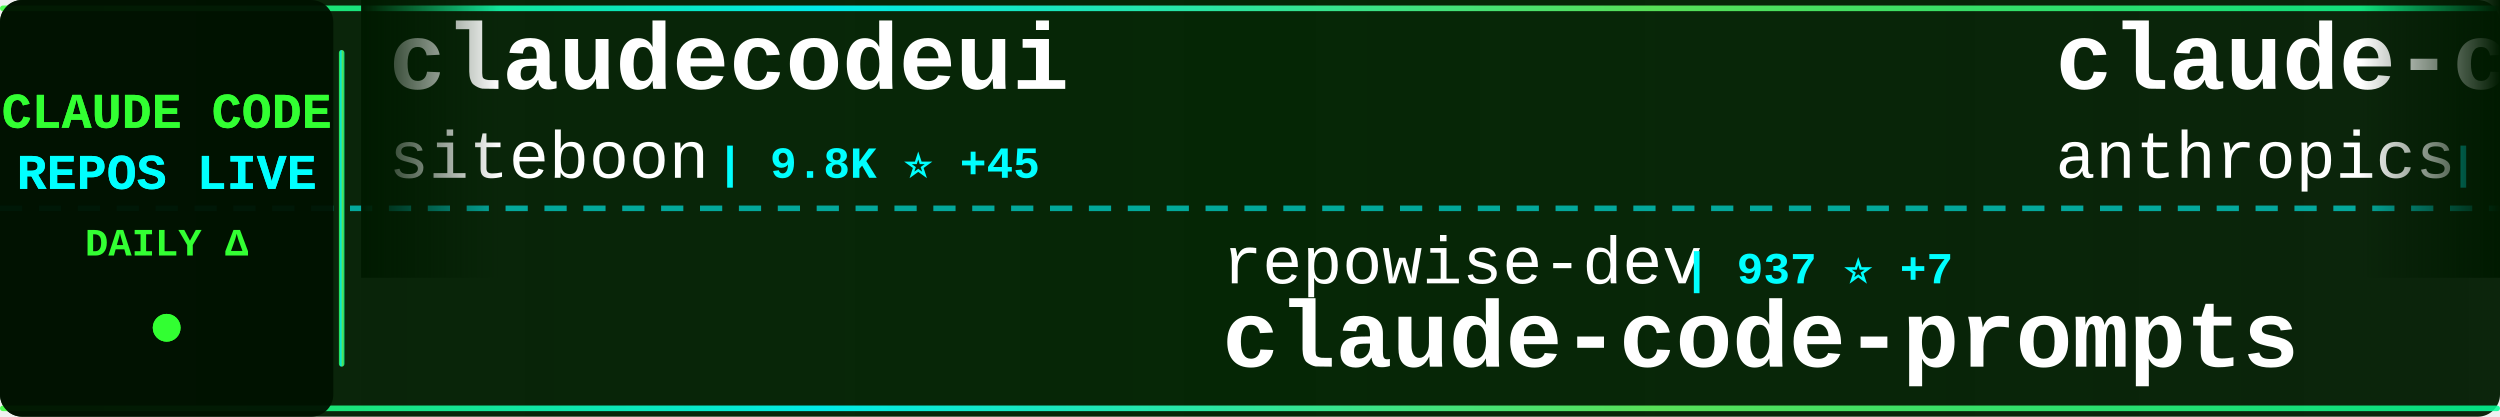
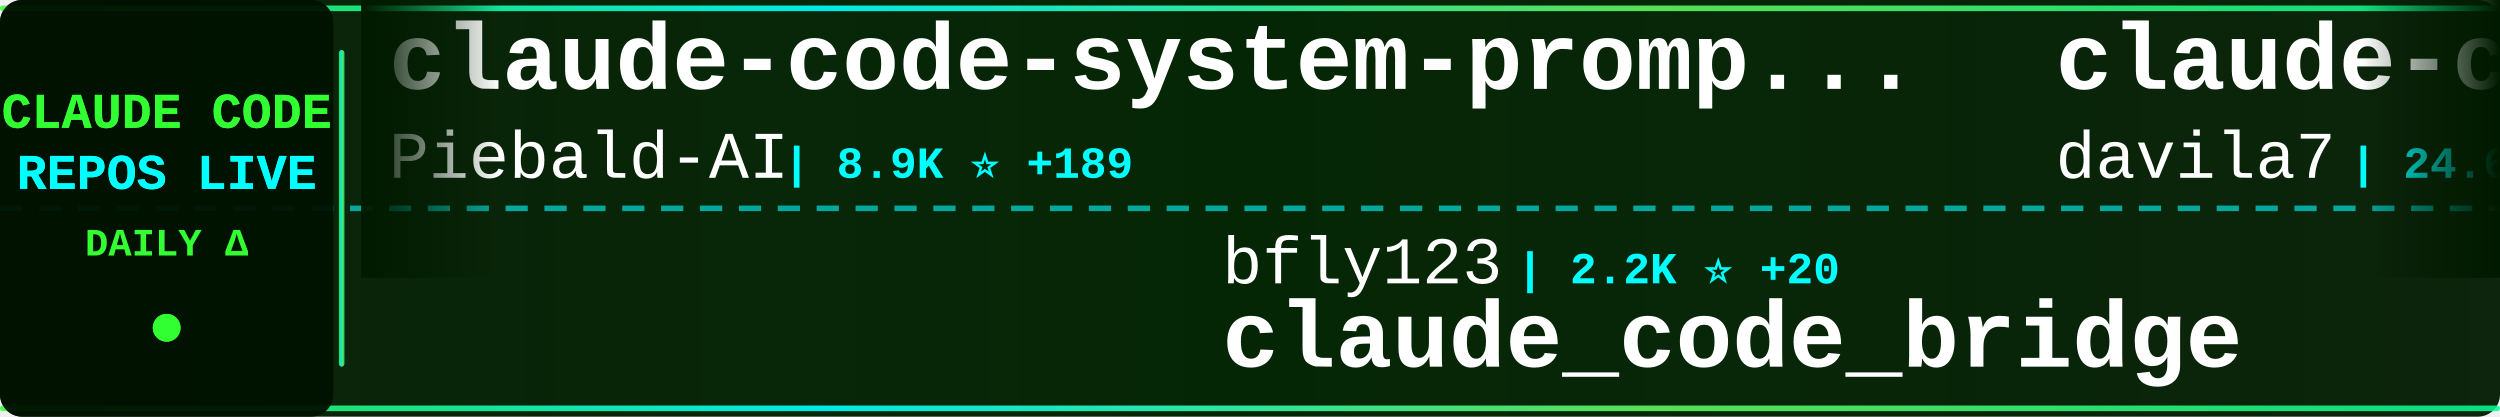
<svg xmlns="http://www.w3.org/2000/svg" width="900" height="150">
  <defs>
    <linearGradient id="tickerBg" x1="0%" y1="0%" x2="100%" y2="0%">
      <stop offset="0%" style="stop-color:#001a00;stop-opacity:0.95" />
      <stop offset="50%" style="stop-color:#002200;stop-opacity:0.98" />
      <stop offset="100%" style="stop-color:#001a00;stop-opacity:0.95" />
    </linearGradient>
    <linearGradient id="borderGrad" x1="0%" y1="0%" x2="100%" y2="0%">
      <stop offset="0%" style="stop-color:#33ff33;stop-opacity:0.85">
        <animate attributeName="stop-opacity" values="0.85;1;0.85" dur="2s" repeatCount="indefinite" />
      </stop>
      <stop offset="33%" style="stop-color:#00ffff;stop-opacity:0.9">
        <animate attributeName="stop-opacity" values="0.9;1;0.9" dur="2.2s" repeatCount="indefinite" />
      </stop>
      <stop offset="66%" style="stop-color:#66ff66;stop-opacity:0.85">
        <animate attributeName="stop-opacity" values="0.85;1;0.85" dur="1.8s" repeatCount="indefinite" />
      </stop>
      <stop offset="100%" style="stop-color:#00ff99;stop-opacity:0.85">
        <animate attributeName="stop-opacity" values="0.85;1;0.85" dur="2s" repeatCount="indefinite" />
      </stop>
    </linearGradient>
    <filter id="textGlow">
      <feGaussianBlur stdDeviation="0.1" result="coloredBlur" />
      <feMerge>
        <feMergeNode in="coloredBlur" />
        <feMergeNode in="SourceGraphic" />
      </feMerge>
    </filter>
    <filter id="metricGlow">
      <feGaussianBlur stdDeviation="0.2" result="coloredBlur" />
      <feMerge>
        <feMergeNode in="coloredBlur" />
        <feMergeNode in="SourceGraphic" />
      </feMerge>
    </filter>
    <linearGradient id="leftFade" x1="0%" y1="0%" x2="100%" y2="0%">
      <stop offset="0%" style="stop-color:#001a00;stop-opacity:1" />
      <stop offset="100%" style="stop-color:#001a00;stop-opacity:0" />
    </linearGradient>
    <linearGradient id="rightFade" x1="0%" y1="0%" x2="100%" y2="0%">
      <stop offset="0%" style="stop-color:#001a00;stop-opacity:0" />
      <stop offset="100%" style="stop-color:#001a00;stop-opacity:1" />
    </linearGradient>
  </defs>
  <rect width="900" height="150" fill="url(#tickerBg)" rx="8" />
  <rect x="0" y="2" width="900" height="2" fill="url(#borderGrad)" rx="1" />
  <rect x="0" y="146" width="900" height="2" fill="url(#borderGrad)" rx="1" />
  <line x1="0" y1="75" x2="900" y2="75" stroke="#00ffff" stroke-width="2" stroke-dasharray="8 6" opacity="0.6" />
  <rect x="0" y="0" width="120" height="150" fill="#001100" opacity="0.95" rx="8" />
  <text x="60" y="46" font-family="'Courier New', monospace" font-size="18" font-weight="bold" fill="#33ff33" text-anchor="middle" filter="url(#textGlow)">
    CLAUDE CODE
  </text>
  <text x="60" y="68" font-family="'Courier New', monospace" font-size="18" font-weight="bold" fill="#00ffff" text-anchor="middle" filter="url(#textGlow)">
    REPOS LIVE
  </text>
  <text x="60" y="92" font-family="'Courier New', monospace" font-size="14" font-weight="bold" fill="#33ff33" text-anchor="middle">
    DAILY Δ
  </text>
  <circle cx="60" cy="118" r="5" fill="#33ff33" filter="url(#metricGlow)">
    <animate attributeName="r" values="4;6;4" dur="1.5s" repeatCount="indefinite" />
    <animate attributeName="opacity" values="0.6;1;0.6" dur="1.5s" repeatCount="indefinite" />
  </circle>
  <rect x="122" y="18" width="2" height="114" fill="url(#borderGrad)" rx="1" />
  <clipPath id="tickerClip">
    <rect x="130" y="0" width="770" height="150" />
  </clipPath>
  <g clip-path="url(#tickerClip)">
    <g id="tickerItems">
      <animateTransform attributeName="transform" attributeType="XML" type="translate" from="0 0" to="-3000 0" dur="54s" repeatCount="indefinite" />
      <g transform="translate(0, 0)">
-         <text x="140" y="32" font-family="'Courier New', monospace" font-size="34" font-weight="bold" fill="#ffffff">claudecodeui</text>
-         <text x="140" y="64" font-family="'Courier New', monospace" font-size="24" font-weight="normal" fill="#ffffff" opacity="1.0">siteboon</text>
-         <text x="258" y="64" font-family="'Courier New', monospace" font-size="16" font-weight="bold" fill="#00ffff"> | 9.8K ⭐ +45</text>
+         <text x="140" y="32" font-family="'Courier New', monospace" font-size="34" font-weight="bold" fill="#ffffff">claude-code-system-promp...</text>
+         <text x="140" y="64" font-family="'Courier New', monospace" font-size="24" font-weight="normal" fill="#ffffff" opacity="1.0">Piebald-AI</text>
+         <text x="282" y="64" font-family="'Courier New', monospace" font-size="16" font-weight="bold" fill="#00ffff"> | 8.9K ⭐ +189</text>
      </g>
      <g transform="translate(300, 0)">
-         <text x="140" y="102" font-family="'Courier New', monospace" font-size="24" font-weight="normal" fill="#ffffff" opacity="1.0">repowise-dev</text>
-         <text x="306" y="102" font-family="'Courier New', monospace" font-size="16" font-weight="bold" fill="#00ffff"> | 937 ⭐ +7</text>
-         <text x="140" y="132" font-family="'Courier New', monospace" font-size="34" font-weight="bold" fill="#ffffff">claude-code-prompts</text>
+         <text x="140" y="102" font-family="'Courier New', monospace" font-size="24" font-weight="normal" fill="#ffffff" opacity="1.0">bfly123</text>
+         <text x="246" y="102" font-family="'Courier New', monospace" font-size="16" font-weight="bold" fill="#00ffff"> | 2.2K ⭐ +20</text>
+         <text x="140" y="132" font-family="'Courier New', monospace" font-size="34" font-weight="bold" fill="#ffffff">claude_code_bridge</text>
      </g>
      <g transform="translate(600, 0)">
-         <text x="140" y="32" font-family="'Courier New', monospace" font-size="34" font-weight="bold" fill="#ffffff">claude-code-base-action</text>
-         <text x="140" y="64" font-family="'Courier New', monospace" font-size="24" font-weight="normal" fill="#ffffff" opacity="1.0">anthropics</text>
-         <text x="282" y="64" font-family="'Courier New', monospace" font-size="16" font-weight="bold" fill="#00ffff"> | 795 ⭐ +5</text>
+         <text x="140" y="32" font-family="'Courier New', monospace" font-size="34" font-weight="bold" fill="#ffffff">claude-code-templates</text>
+         <text x="140" y="64" font-family="'Courier New', monospace" font-size="24" font-weight="normal" fill="#ffffff" opacity="1.0">davila7</text>
+         <text x="246" y="64" font-family="'Courier New', monospace" font-size="16" font-weight="bold" fill="#00ffff"> | 24.6K ⭐ +41</text>
      </g>
      <g transform="translate(900, 0)">
-         <text x="140" y="102" font-family="'Courier New', monospace" font-size="24" font-weight="normal" fill="#ffffff" opacity="1.0">xorespesp</text>
-         <text x="270" y="102" font-family="'Courier New', monospace" font-size="16" font-weight="bold" fill="#00ffff"> | 212 ⭐ +1</text>
+         <text x="140" y="102" font-family="'Courier New', monospace" font-size="24" font-weight="normal" fill="#ffffff" opacity="1.0">ding113</text>
+         <text x="246" y="102" font-family="'Courier New', monospace" font-size="16" font-weight="bold" fill="#00ffff"> | 2.4K ⭐ +27</text>
+         <text x="140" y="132" font-family="'Courier New', monospace" font-size="34" font-weight="bold" fill="#ffffff">claude-code-hub</text>
+       </g>
+       <g transform="translate(1200, 0)">
+         <text x="140" y="32" font-family="'Courier New', monospace" font-size="34" font-weight="bold" fill="#ffffff">claude_code_src</text>
+         <text x="140" y="64" font-family="'Courier New', monospace" font-size="24" font-weight="normal" fill="#ffffff" opacity="1.0">ponponon</text>
+         <text x="258" y="64" font-family="'Courier New', monospace" font-size="16" font-weight="bold" fill="#00ffff"> | 2.2K ⭐ +7</text>
+       </g>
+       <g transform="translate(1500, 0)">
+         <text x="140" y="102" font-family="'Courier New', monospace" font-size="24" font-weight="normal" fill="#ffffff" opacity="1.0">mehmoodosman</text>
+         <text x="306" y="102" font-family="'Courier New', monospace" font-size="16" font-weight="bold" fill="#00ffff"> | 164 ⭐</text>
        <text x="140" y="132" font-family="'Courier New', monospace" font-size="34" font-weight="bold" fill="#ffffff">claude-code</text>
      </g>
-       <g transform="translate(1200, 0)">
-         <text x="140" y="32" font-family="'Courier New', monospace" font-size="34" font-weight="bold" fill="#ffffff">free-code</text>
-         <text x="140" y="64" font-family="'Courier New', monospace" font-size="24" font-weight="normal" fill="#ffffff" opacity="1.0">paoloanzn</text>
-         <text x="270" y="64" font-family="'Courier New', monospace" font-size="16" font-weight="bold" fill="#00ffff"> | 7.8K ⭐ +43</text>
-       </g>
-       <g transform="translate(1500, 0)">
-         <text x="140" y="102" font-family="'Courier New', monospace" font-size="24" font-weight="normal" fill="#ffffff" opacity="1.0">hangsman</text>
-         <text x="258" y="102" font-family="'Courier New', monospace" font-size="16" font-weight="bold" fill="#00ffff"> | 752 ⭐</text>
-         <text x="140" y="132" font-family="'Courier New', monospace" font-size="34" font-weight="bold" fill="#ffffff">claude-code-source</text>
-       </g>
      <g transform="translate(1800, 0)">
-         <text x="140" y="32" font-family="'Courier New', monospace" font-size="34" font-weight="bold" fill="#ffffff">awesome-claude-code-suba...</text>
-         <text x="140" y="64" font-family="'Courier New', monospace" font-size="24" font-weight="normal" fill="#ffffff" opacity="1.0">VoltAgent</text>
-         <text x="270" y="64" font-family="'Courier New', monospace" font-size="16" font-weight="bold" fill="#00ffff"> | 17.3K ⭐ +121</text>
+         <text x="140" y="32" font-family="'Courier New', monospace" font-size="34" font-weight="bold" fill="#ffffff">claude-plugins-official</text>
+         <text x="140" y="64" font-family="'Courier New', monospace" font-size="24" font-weight="normal" fill="#ffffff" opacity="1.0">anthropics</text>
+         <text x="282" y="64" font-family="'Courier New', monospace" font-size="16" font-weight="bold" fill="#00ffff"> | 17.0K ⭐ +91</text>
      </g>
      <g transform="translate(2100, 0)">
-         <text x="140" y="102" font-family="'Courier New', monospace" font-size="24" font-weight="normal" fill="#ffffff" opacity="1.0">Yeachan-Heo</text>
-         <text x="294" y="102" font-family="'Courier New', monospace" font-size="16" font-weight="bold" fill="#00ffff"> | 28.8K ⭐ +385</text>
-         <text x="140" y="132" font-family="'Courier New', monospace" font-size="34" font-weight="bold" fill="#ffffff">oh-my-claudecode</text>
+         <text x="140" y="102" font-family="'Courier New', monospace" font-size="24" font-weight="normal" fill="#ffffff" opacity="1.0">1rgs</text>
+         <text x="210" y="102" font-family="'Courier New', monospace" font-size="16" font-weight="bold" fill="#00ffff"> | 3.4K ⭐ +3</text>
+         <text x="140" y="132" font-family="'Courier New', monospace" font-size="34" font-weight="bold" fill="#ffffff">claude-code-proxy</text>
      </g>
      <g transform="translate(2400, 0)">
-         <text x="140" y="32" font-family="'Courier New', monospace" font-size="34" font-weight="bold" fill="#ffffff">claude-code</text>
-         <text x="140" y="64" font-family="'Courier New', monospace" font-size="24" font-weight="normal" fill="#ffffff" opacity="1.0">codeaashu</text>
-         <text x="270" y="64" font-family="'Courier New', monospace" font-size="16" font-weight="bold" fill="#00ffff"> | 2.1K ⭐ +29</text>
+         <text x="140" y="32" font-family="'Courier New', monospace" font-size="34" font-weight="bold" fill="#ffffff">ClaudeCode</text>
+         <text x="140" y="64" font-family="'Courier New', monospace" font-size="24" font-weight="normal" fill="#ffffff" opacity="1.0">guanshan</text>
+         <text x="258" y="64" font-family="'Courier New', monospace" font-size="16" font-weight="bold" fill="#00ffff"> | 55 ⭐</text>
      </g>
      <g transform="translate(2700, 0)">
-         <text x="140" y="102" font-family="'Courier New', monospace" font-size="24" font-weight="normal" fill="#ffffff" opacity="1.0">eyaltoledano</text>
-         <text x="306" y="102" font-family="'Courier New', monospace" font-size="16" font-weight="bold" fill="#00ffff"> | 26.5K ⭐ +30</text>
-         <text x="140" y="132" font-family="'Courier New', monospace" font-size="34" font-weight="bold" fill="#ffffff">claude-task-master</text>
+         <text x="140" y="102" font-family="'Courier New', monospace" font-size="24" font-weight="normal" fill="#ffffff" opacity="1.0">siteboon</text>
+         <text x="258" y="102" font-family="'Courier New', monospace" font-size="16" font-weight="bold" fill="#00ffff"> | 9.8K ⭐ +52</text>
+         <text x="140" y="132" font-family="'Courier New', monospace" font-size="34" font-weight="bold" fill="#ffffff">claudecodeui</text>
      </g>
      <g transform="translate(3000, 0)">
-         <text x="140" y="32" font-family="'Courier New', monospace" font-size="34" font-weight="bold" fill="#ffffff">claudecodeui</text>
-         <text x="140" y="64" font-family="'Courier New', monospace" font-size="24" font-weight="normal" fill="#ffffff" opacity="1.0">siteboon</text>
-         <text x="258" y="64" font-family="'Courier New', monospace" font-size="16" font-weight="bold" fill="#00ffff"> | 9.8K ⭐ +45</text>
+         <text x="140" y="32" font-family="'Courier New', monospace" font-size="34" font-weight="bold" fill="#ffffff">claude-code-system-promp...</text>
+         <text x="140" y="64" font-family="'Courier New', monospace" font-size="24" font-weight="normal" fill="#ffffff" opacity="1.0">Piebald-AI</text>
+         <text x="282" y="64" font-family="'Courier New', monospace" font-size="16" font-weight="bold" fill="#00ffff"> | 8.9K ⭐ +189</text>
      </g>
      <g transform="translate(3300, 0)">
-         <text x="140" y="102" font-family="'Courier New', monospace" font-size="24" font-weight="normal" fill="#ffffff" opacity="1.0">repowise-dev</text>
-         <text x="306" y="102" font-family="'Courier New', monospace" font-size="16" font-weight="bold" fill="#00ffff"> | 937 ⭐ +7</text>
-         <text x="140" y="132" font-family="'Courier New', monospace" font-size="34" font-weight="bold" fill="#ffffff">claude-code-prompts</text>
+         <text x="140" y="102" font-family="'Courier New', monospace" font-size="24" font-weight="normal" fill="#ffffff" opacity="1.0">bfly123</text>
+         <text x="246" y="102" font-family="'Courier New', monospace" font-size="16" font-weight="bold" fill="#00ffff"> | 2.2K ⭐ +20</text>
+         <text x="140" y="132" font-family="'Courier New', monospace" font-size="34" font-weight="bold" fill="#ffffff">claude_code_bridge</text>
      </g>
      <g transform="translate(3600, 0)">
-         <text x="140" y="32" font-family="'Courier New', monospace" font-size="34" font-weight="bold" fill="#ffffff">claude-code-base-action</text>
-         <text x="140" y="64" font-family="'Courier New', monospace" font-size="24" font-weight="normal" fill="#ffffff" opacity="1.0">anthropics</text>
-         <text x="282" y="64" font-family="'Courier New', monospace" font-size="16" font-weight="bold" fill="#00ffff"> | 795 ⭐ +5</text>
+         <text x="140" y="32" font-family="'Courier New', monospace" font-size="34" font-weight="bold" fill="#ffffff">claude-code-templates</text>
+         <text x="140" y="64" font-family="'Courier New', monospace" font-size="24" font-weight="normal" fill="#ffffff" opacity="1.0">davila7</text>
+         <text x="246" y="64" font-family="'Courier New', monospace" font-size="16" font-weight="bold" fill="#00ffff"> | 24.6K ⭐ +41</text>
      </g>
      <g transform="translate(3900, 0)">
-         <text x="140" y="102" font-family="'Courier New', monospace" font-size="24" font-weight="normal" fill="#ffffff" opacity="1.0">xorespesp</text>
-         <text x="270" y="102" font-family="'Courier New', monospace" font-size="16" font-weight="bold" fill="#00ffff"> | 212 ⭐ +1</text>
-         <text x="140" y="132" font-family="'Courier New', monospace" font-size="34" font-weight="bold" fill="#ffffff">claude-code</text>
+         <text x="140" y="102" font-family="'Courier New', monospace" font-size="24" font-weight="normal" fill="#ffffff" opacity="1.0">ding113</text>
+         <text x="246" y="102" font-family="'Courier New', monospace" font-size="16" font-weight="bold" fill="#00ffff"> | 2.4K ⭐ +27</text>
+         <text x="140" y="132" font-family="'Courier New', monospace" font-size="34" font-weight="bold" fill="#ffffff">claude-code-hub</text>
      </g>
    </g>
  </g>
  <rect x="130" y="0" width="50" height="100" fill="url(#leftFade)" />
  <rect x="850" y="0" width="50" height="100" fill="url(#rightFade)" />
</svg>
